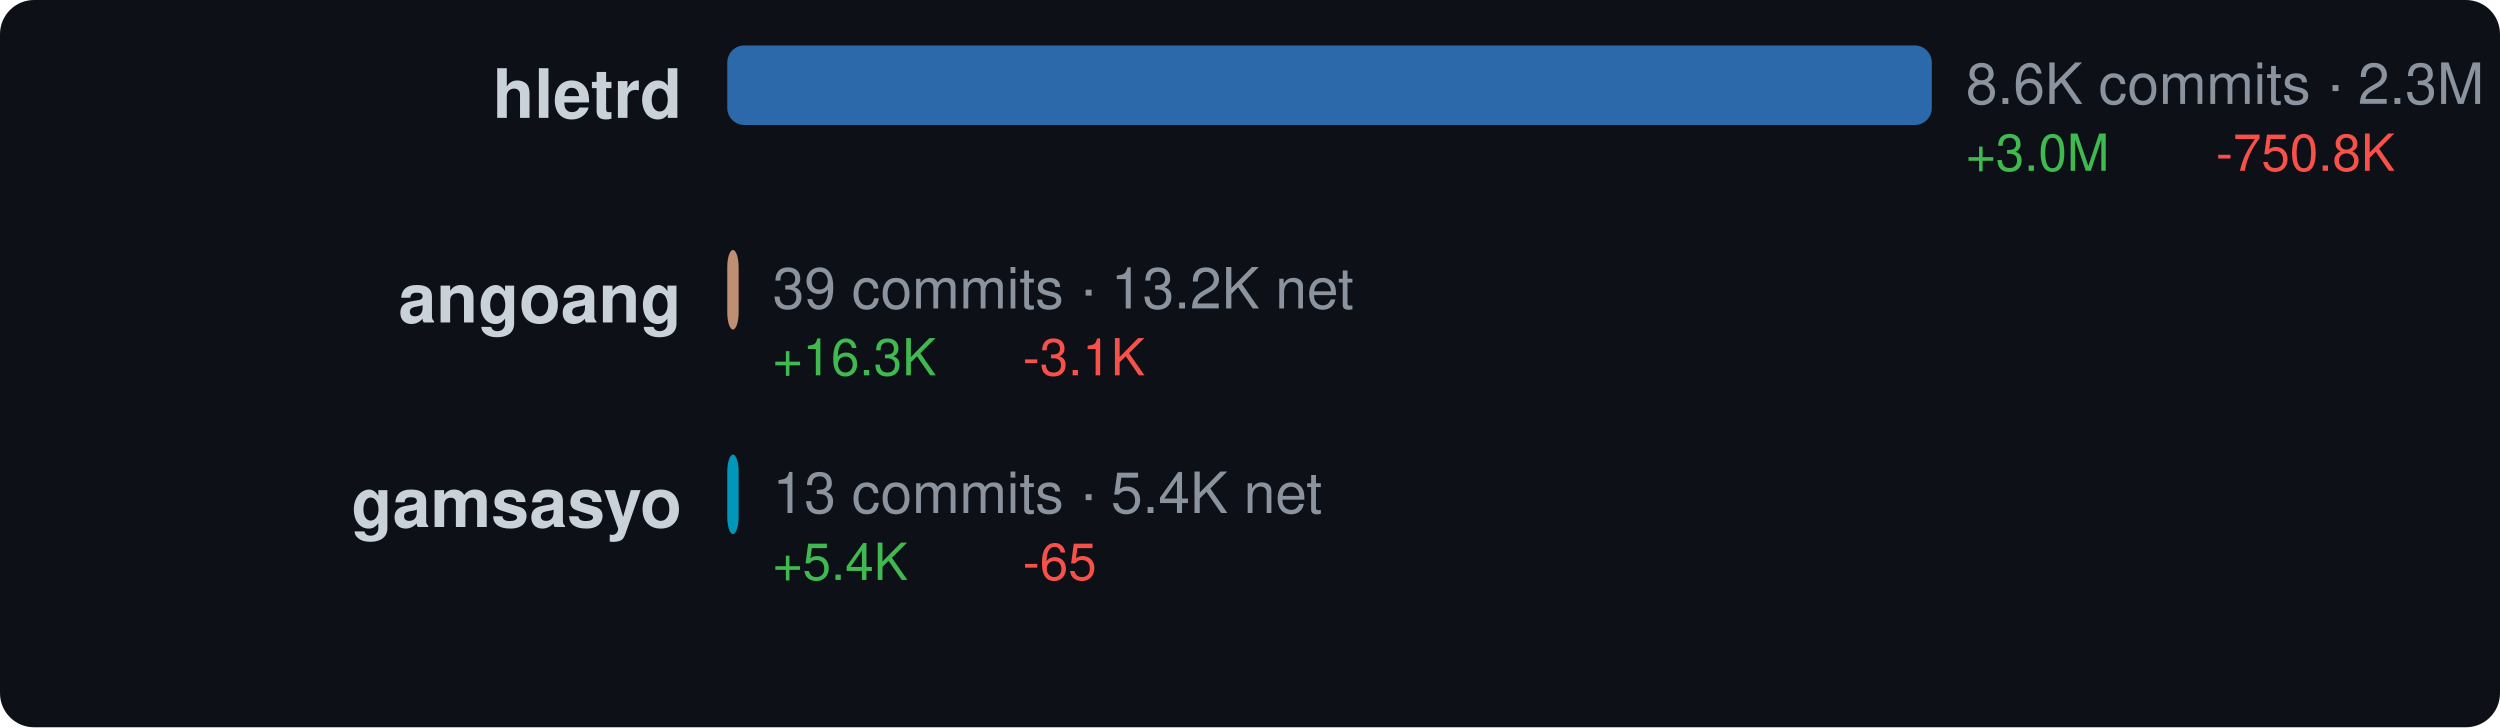
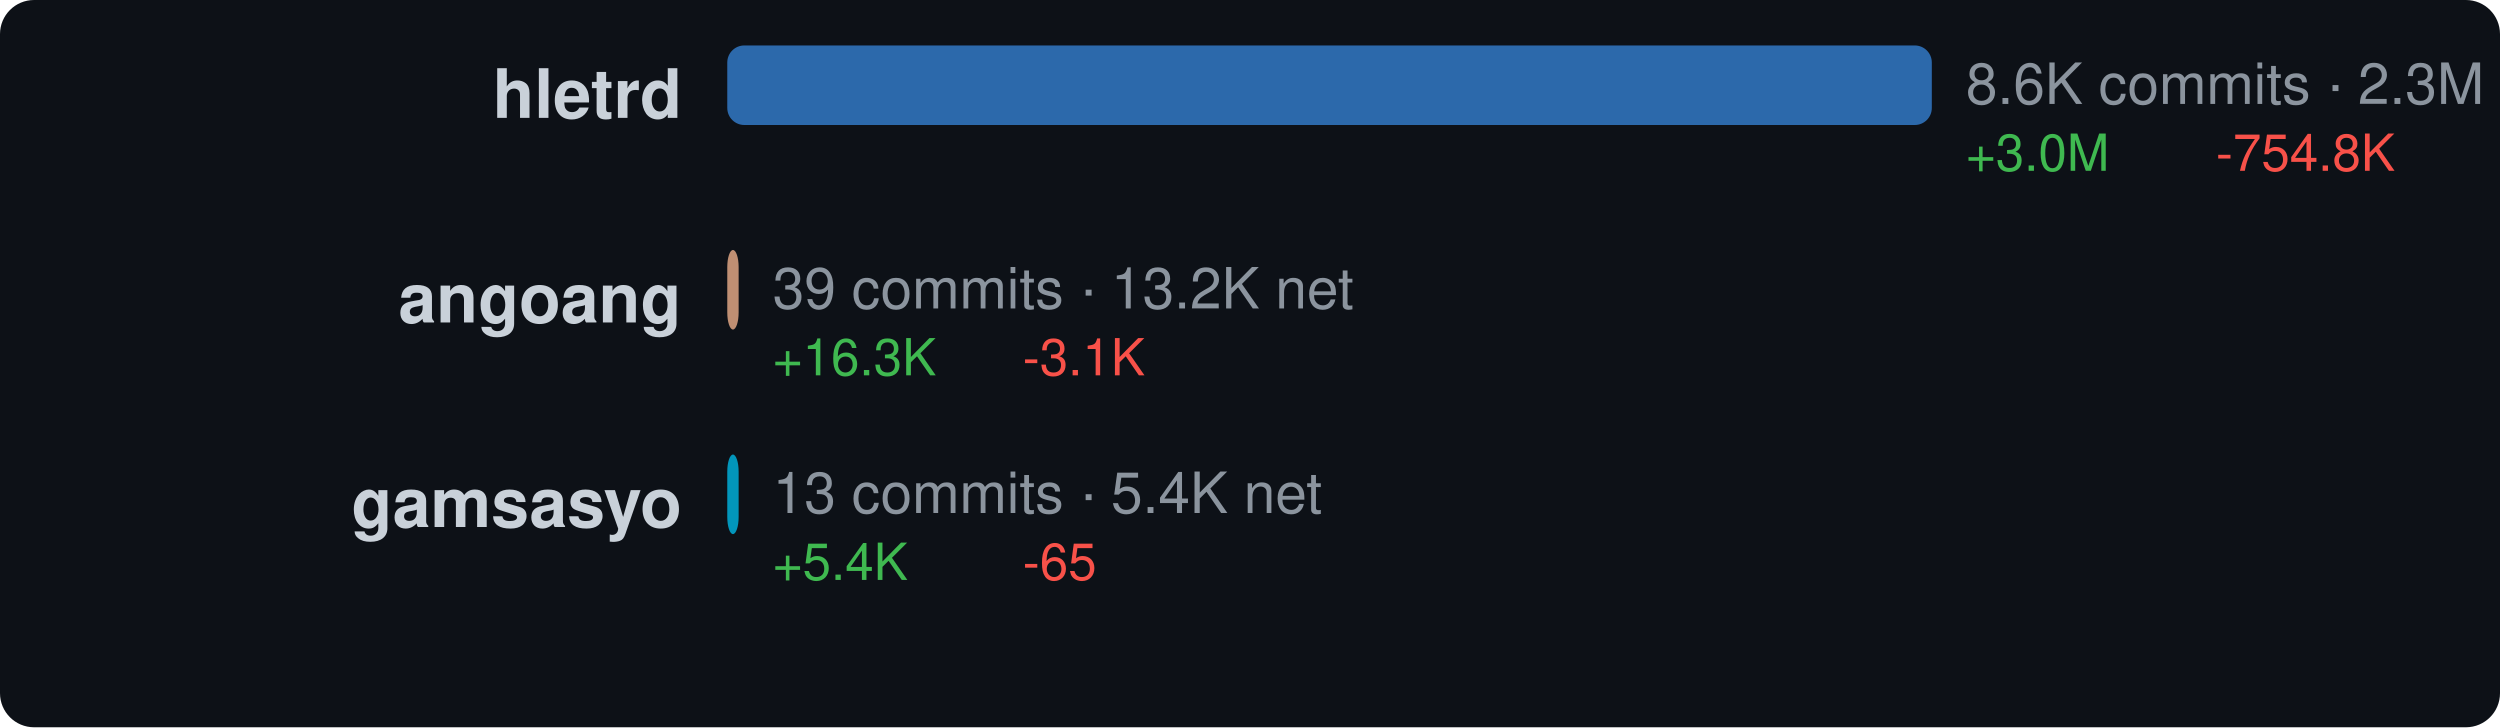
<svg xmlns="http://www.w3.org/2000/svg" width="440" height="128" viewBox="0 0 440 128">
  <style>text { dominant-baseline: central; }</style>
  <rect width="100%" height="100%" rx="6" fill="#0d1117" />
  <text x="120" y="18" text-anchor="end" fill="#c9d1d9" font-size="12" font-family="Segoe UI,Helvetica,Arial,sans-serif" font-weight="600">hletrd</text>
  <rect x="128" y="8" width="212" height="14" rx="3" fill="#3178c6" opacity="0.85" />
  <text x="346" y="16" fill="#8b949e" font-size="10" font-family="Segoe UI,Helvetica,Arial,sans-serif">8.6K commits · 2.3M net</text>
  <text x="346" y="28" fill="#3fb950" font-size="9" font-family="Segoe UI,Helvetica,Arial,sans-serif">+3.0M</text>
-   <text x="390" y="28" fill="#f85149" font-size="9" font-family="Segoe UI,Helvetica,Arial,sans-serif">-750.8K</text>
+   <text x="390" y="28" fill="#f85149" font-size="9" font-family="Segoe UI,Helvetica,Arial,sans-serif">-754.8K</text>
  <text x="120" y="54" text-anchor="end" fill="#c9d1d9" font-size="12" font-family="Segoe UI,Helvetica,Arial,sans-serif" font-weight="600">angoang</text>
  <rect x="128" y="44" width="2" height="14" rx="3" fill="#dea584" opacity="0.85" />
  <text x="136" y="52" fill="#8b949e" font-size="10" font-family="Segoe UI,Helvetica,Arial,sans-serif">39 commits · 13.2K net</text>
  <text x="136" y="64" fill="#3fb950" font-size="9" font-family="Segoe UI,Helvetica,Arial,sans-serif">+16.3K</text>
  <text x="180" y="64" fill="#f85149" font-size="9" font-family="Segoe UI,Helvetica,Arial,sans-serif">-3.1K</text>
  <text x="120" y="90" text-anchor="end" fill="#c9d1d9" font-size="12" font-family="Segoe UI,Helvetica,Arial,sans-serif" font-weight="600">gamsasyo</text>
  <rect x="128" y="80" width="2" height="14" rx="3" fill="#00add8" opacity="0.85" />
  <text x="136" y="88" fill="#8b949e" font-size="10" font-family="Segoe UI,Helvetica,Arial,sans-serif">13 commits · 5.4K net</text>
  <text x="136" y="100" fill="#3fb950" font-size="9" font-family="Segoe UI,Helvetica,Arial,sans-serif">+5.4K</text>
  <text x="180" y="100" fill="#f85149" font-size="9" font-family="Segoe UI,Helvetica,Arial,sans-serif">-65</text>
</svg>
